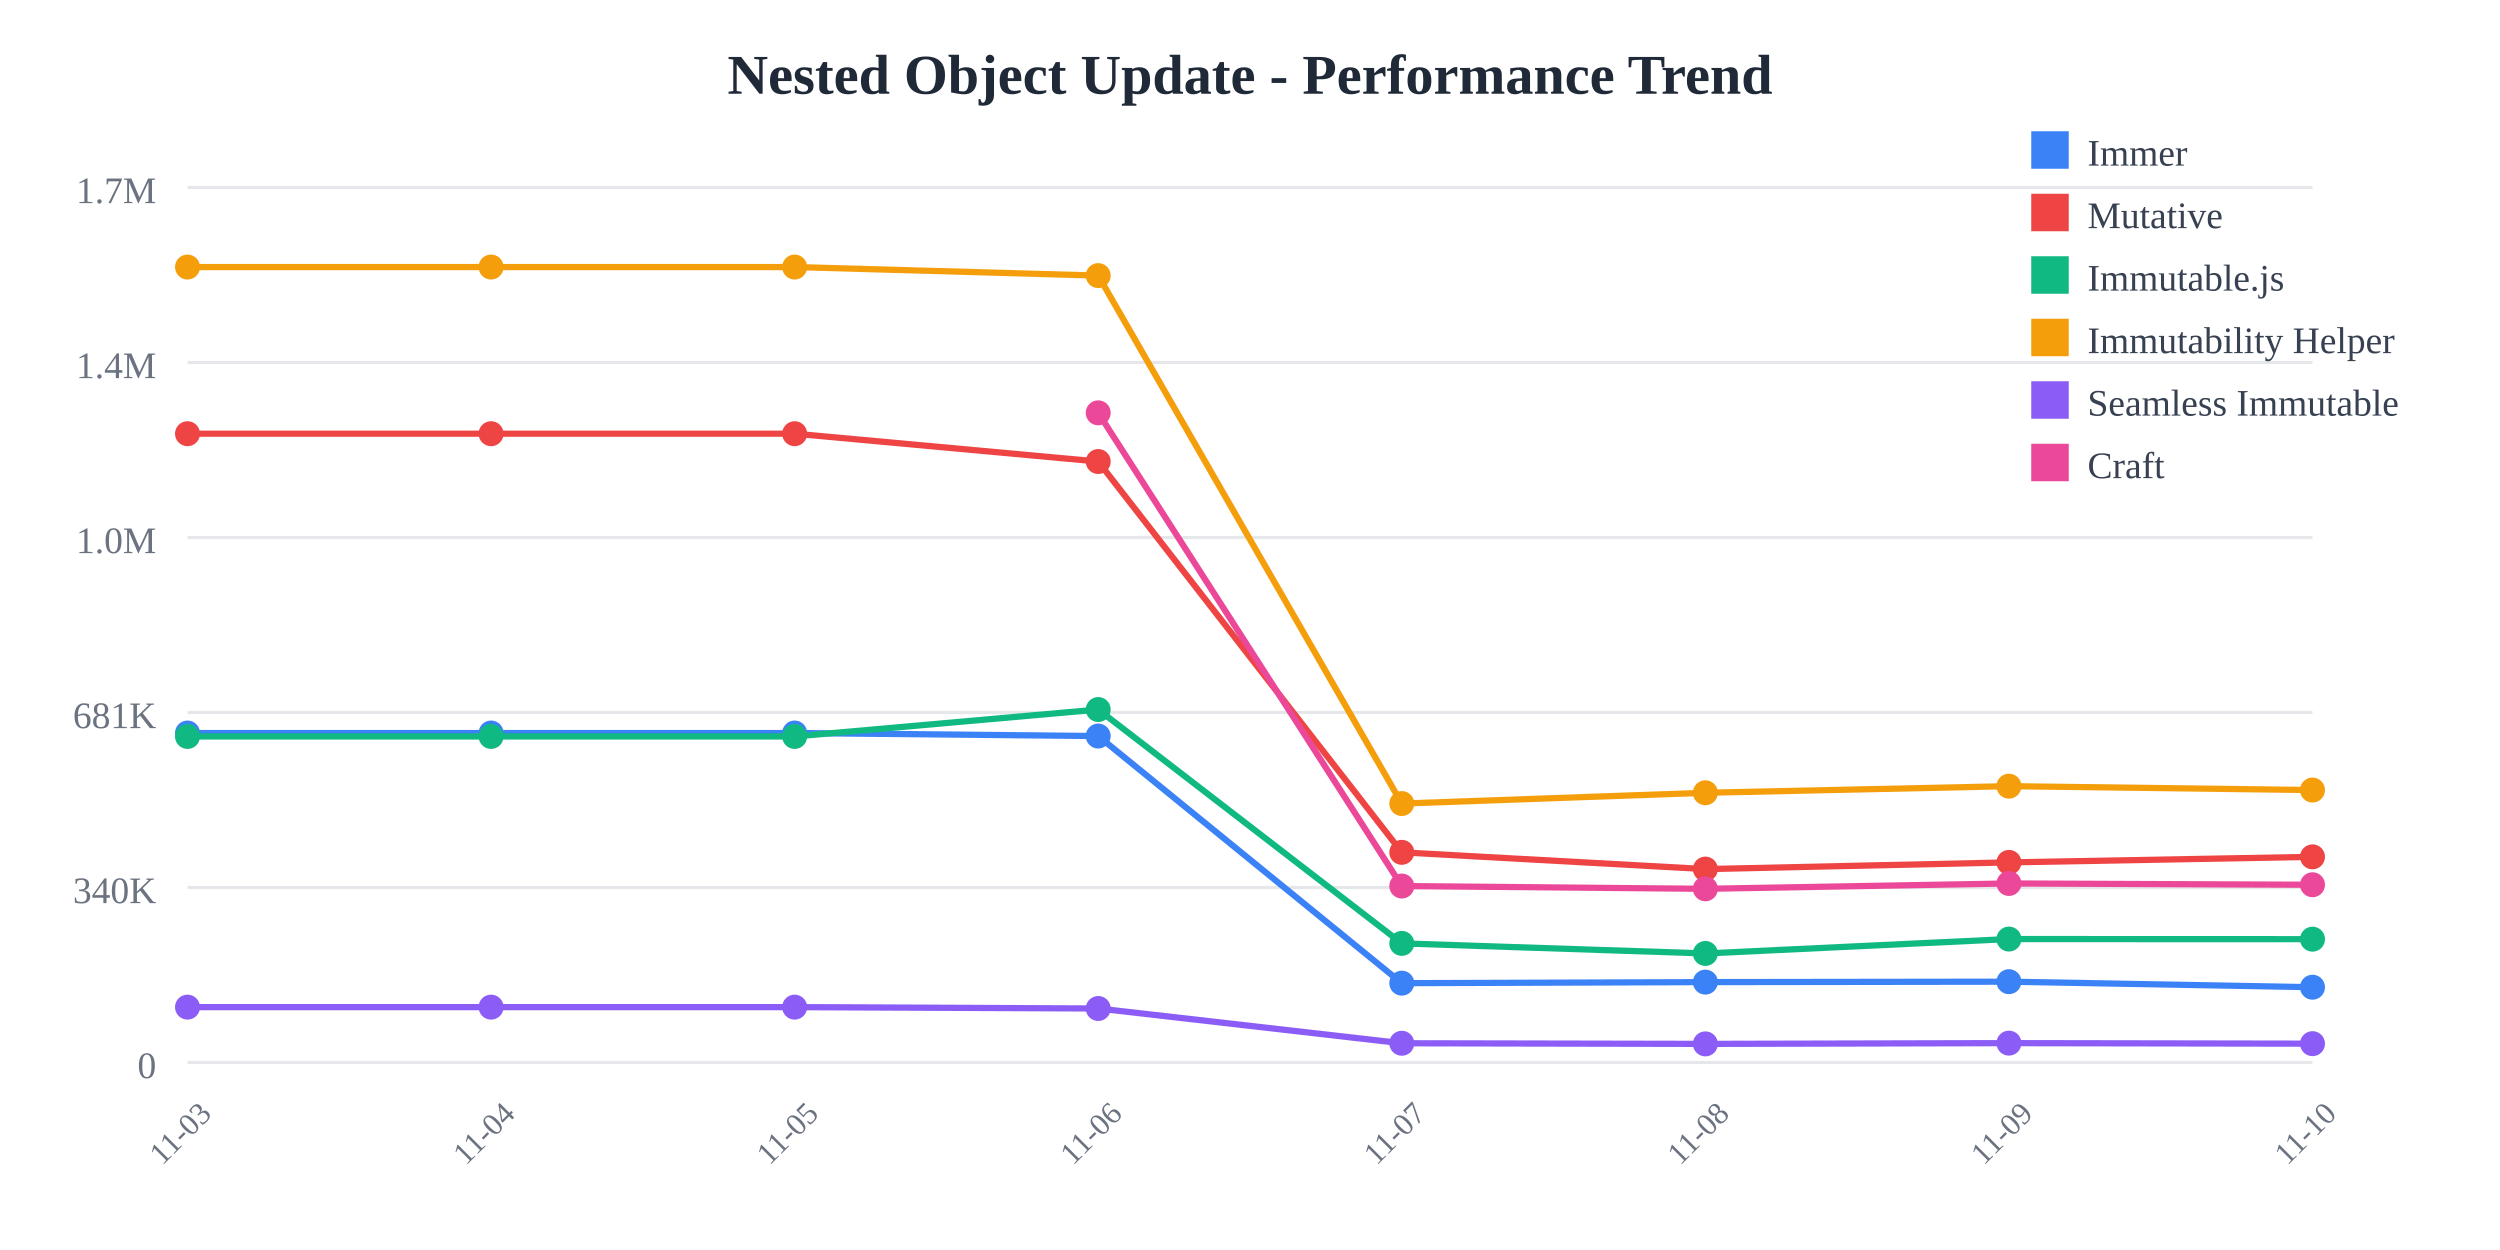
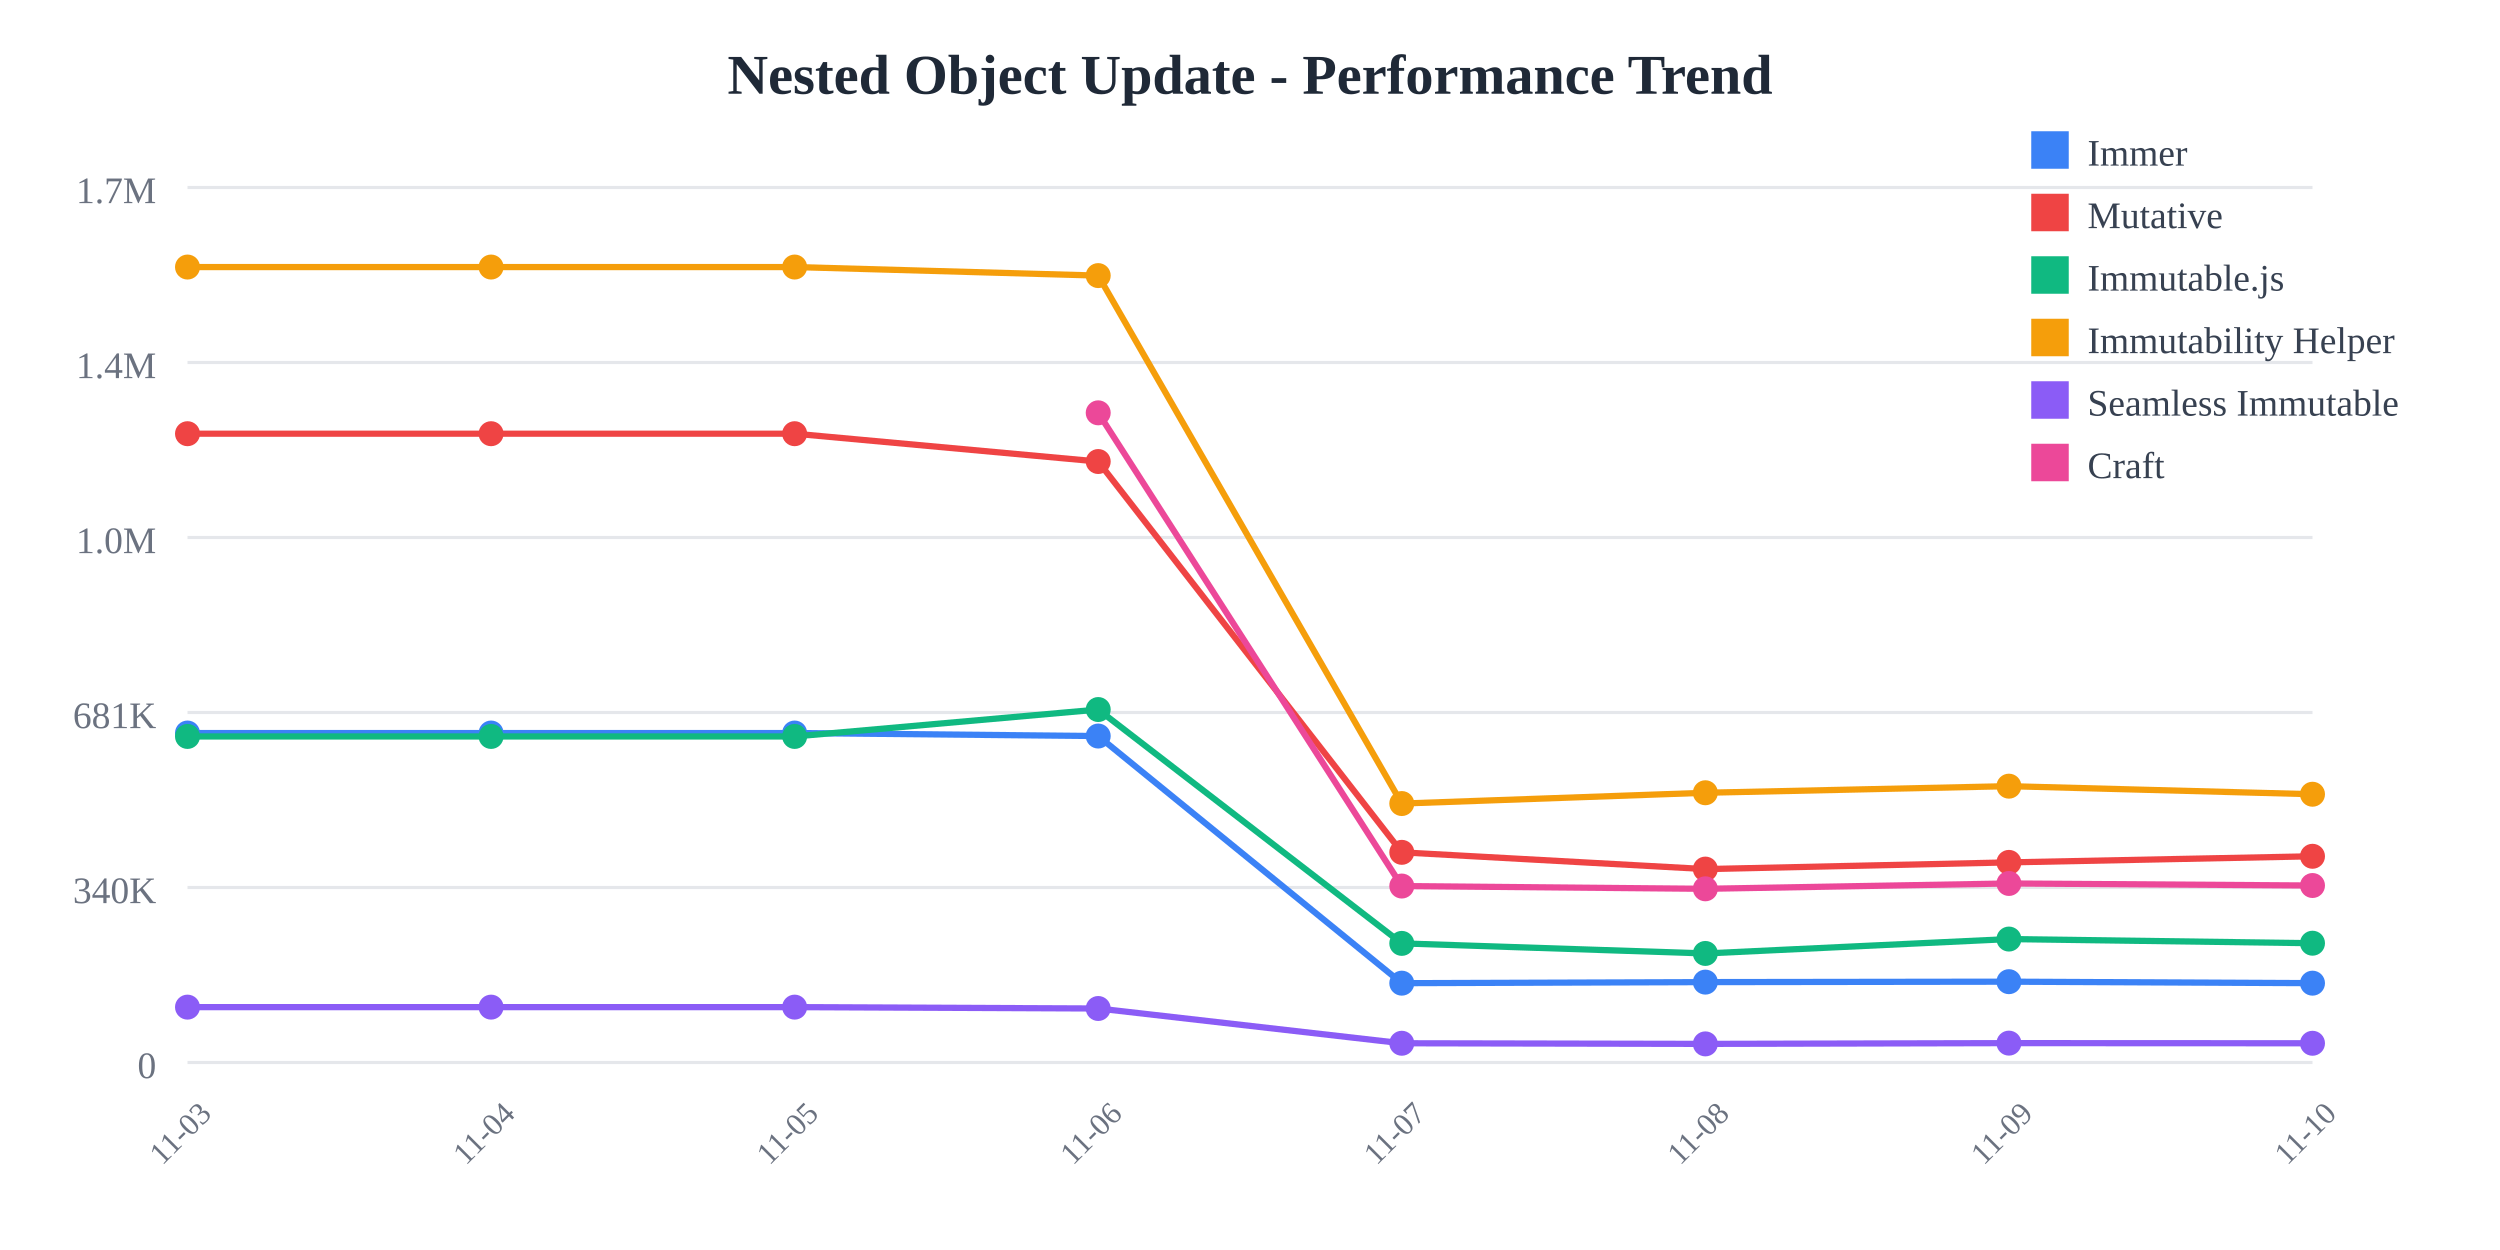
<svg xmlns="http://www.w3.org/2000/svg" width="800" height="400">
  <rect width="800" height="400" fill="white" />
  <text x="400" y="30" text-anchor="middle" font-size="18" font-weight="bold" fill="#1f2937">
    Nested Object Update - Performance Trend
  </text>
  <line x1="60" y1="60" x2="740" y2="60" stroke="#e5e7eb" stroke-width="1" />
  <text x="50" y="65" text-anchor="end" font-size="12" fill="#6b7280">
    1.7M
  </text>
  <line x1="60" y1="116" x2="740" y2="116" stroke="#e5e7eb" stroke-width="1" />
  <text x="50" y="121" text-anchor="end" font-size="12" fill="#6b7280">
    1.4M
  </text>
  <line x1="60" y1="172" x2="740" y2="172" stroke="#e5e7eb" stroke-width="1" />
  <text x="50" y="177" text-anchor="end" font-size="12" fill="#6b7280">
    1.0M
  </text>
  <line x1="60" y1="228" x2="740" y2="228" stroke="#e5e7eb" stroke-width="1" />
  <text x="50" y="233" text-anchor="end" font-size="12" fill="#6b7280">
    681K
  </text>
  <line x1="60" y1="284" x2="740" y2="284" stroke="#e5e7eb" stroke-width="1" />
  <text x="50" y="289" text-anchor="end" font-size="12" fill="#6b7280">
    340K
  </text>
  <line x1="60" y1="340" x2="740" y2="340" stroke="#e5e7eb" stroke-width="1" />
  <text x="50" y="345" text-anchor="end" font-size="12" fill="#6b7280">
    0
  </text>
  <text x="60" y="365" text-anchor="middle" font-size="10" fill="#6b7280" transform="rotate(-45, 60, 365)">
    11-03
  </text>
  <text x="157.143" y="365" text-anchor="middle" font-size="10" fill="#6b7280" transform="rotate(-45, 157.1429, 365)">
    11-04
  </text>
  <text x="254.286" y="365" text-anchor="middle" font-size="10" fill="#6b7280" transform="rotate(-45, 254.2857, 365)">
    11-05
  </text>
  <text x="351.429" y="365" text-anchor="middle" font-size="10" fill="#6b7280" transform="rotate(-45, 351.4286, 365)">
    11-06
  </text>
  <text x="448.571" y="365" text-anchor="middle" font-size="10" fill="#6b7280" transform="rotate(-45, 448.5714, 365)">
    11-07
  </text>
  <text x="545.714" y="365" text-anchor="middle" font-size="10" fill="#6b7280" transform="rotate(-45, 545.7143, 365)">
    11-08
  </text>
  <text x="642.857" y="365" text-anchor="middle" font-size="10" fill="#6b7280" transform="rotate(-45, 642.8571, 365)">
    11-09
  </text>
  <text x="740" y="365" text-anchor="middle" font-size="10" fill="#6b7280" transform="rotate(-45, 740, 365)">
    11-10
  </text>
-   <polyline points="60,234.569 157.143,234.569 254.286,234.569 351.429,235.532 448.571,314.612 545.714,314.276 642.857,314.136 740,315.908" fill="none" stroke="#3b82f6" stroke-width="2" />
+   <polyline points="60,234.569 157.143,234.569 254.286,234.569 351.429,235.532 448.571,314.612 545.714,314.276 642.857,314.136 740,314.615" fill="none" stroke="#3b82f6" stroke-width="2" />
  <circle cx="60" cy="234.569" r="4" fill="#3b82f6" />
  <circle cx="157.143" cy="234.569" r="4" fill="#3b82f6" />
  <circle cx="254.286" cy="234.569" r="4" fill="#3b82f6" />
  <circle cx="351.429" cy="235.532" r="4" fill="#3b82f6" />
  <circle cx="448.571" cy="314.612" r="4" fill="#3b82f6" />
  <circle cx="545.714" cy="314.276" r="4" fill="#3b82f6" />
  <circle cx="642.857" cy="314.136" r="4" fill="#3b82f6" />
-   <circle cx="740" cy="315.908" r="4" fill="#3b82f6" />
-   <polyline points="60,138.784 157.143,138.784 254.286,138.784 351.429,147.689 448.571,272.747 545.714,278.109 642.857,275.964 740,274.19" fill="none" stroke="#ef4444" stroke-width="2" />
+   <circle cx="740" cy="314.615" r="4" fill="#3b82f6" />
+   <polyline points="60,138.784 157.143,138.784 254.286,138.784 351.429,147.689 448.571,272.747 545.714,278.109 642.857,275.964 740,274.011" fill="none" stroke="#ef4444" stroke-width="2" />
  <circle cx="60" cy="138.784" r="4" fill="#ef4444" />
  <circle cx="157.143" cy="138.784" r="4" fill="#ef4444" />
  <circle cx="254.286" cy="138.784" r="4" fill="#ef4444" />
  <circle cx="351.429" cy="147.689" r="4" fill="#ef4444" />
  <circle cx="448.571" cy="272.747" r="4" fill="#ef4444" />
  <circle cx="545.714" cy="278.109" r="4" fill="#ef4444" />
  <circle cx="642.857" cy="275.964" r="4" fill="#ef4444" />
-   <circle cx="740" cy="274.19" r="4" fill="#ef4444" />
-   <polyline points="60,235.663 157.143,235.663 254.286,235.663 351.429,227.051 448.571,301.884 545.714,305.105 642.857,300.5 740,300.535" fill="none" stroke="#10b981" stroke-width="2" />
+   <circle cx="740" cy="274.011" r="4" fill="#ef4444" />
+   <polyline points="60,235.663 157.143,235.663 254.286,235.663 351.429,227.051 448.571,301.884 545.714,305.105 642.857,300.5 740,301.828" fill="none" stroke="#10b981" stroke-width="2" />
  <circle cx="60" cy="235.663" r="4" fill="#10b981" />
  <circle cx="157.143" cy="235.663" r="4" fill="#10b981" />
  <circle cx="254.286" cy="235.663" r="4" fill="#10b981" />
  <circle cx="351.429" cy="227.051" r="4" fill="#10b981" />
  <circle cx="448.571" cy="301.884" r="4" fill="#10b981" />
  <circle cx="545.714" cy="305.105" r="4" fill="#10b981" />
  <circle cx="642.857" cy="300.5" r="4" fill="#10b981" />
-   <circle cx="740" cy="300.535" r="4" fill="#10b981" />
-   <polyline points="60,85.455 157.143,85.455 254.286,85.455 351.429,88.191 448.571,257.135 545.714,253.682 642.857,251.572 740,252.816" fill="none" stroke="#f59e0b" stroke-width="2" />
+   <circle cx="740" cy="301.828" r="4" fill="#10b981" />
+   <polyline points="60,85.455 157.143,85.455 254.286,85.455 351.429,88.191 448.571,257.135 545.714,253.682 642.857,251.572 740,254.156" fill="none" stroke="#f59e0b" stroke-width="2" />
  <circle cx="60" cy="85.455" r="4" fill="#f59e0b" />
  <circle cx="157.143" cy="85.455" r="4" fill="#f59e0b" />
  <circle cx="254.286" cy="85.455" r="4" fill="#f59e0b" />
  <circle cx="351.429" cy="88.191" r="4" fill="#f59e0b" />
  <circle cx="448.571" cy="257.135" r="4" fill="#f59e0b" />
  <circle cx="545.714" cy="253.682" r="4" fill="#f59e0b" />
  <circle cx="642.857" cy="251.572" r="4" fill="#f59e0b" />
-   <circle cx="740" cy="252.816" r="4" fill="#f59e0b" />
-   <polyline points="60,322.281 157.143,322.281 254.286,322.281 351.429,322.72 448.571,333.842 545.714,334.044 642.857,333.801 740,333.973" fill="none" stroke="#8b5cf6" stroke-width="2" />
+   <circle cx="740" cy="254.156" r="4" fill="#f59e0b" />
+   <polyline points="60,322.281 157.143,322.281 254.286,322.281 351.429,322.72 448.571,333.842 545.714,334.044 642.857,333.801 740,333.848" fill="none" stroke="#8b5cf6" stroke-width="2" />
  <circle cx="60" cy="322.281" r="4" fill="#8b5cf6" />
  <circle cx="157.143" cy="322.281" r="4" fill="#8b5cf6" />
  <circle cx="254.286" cy="322.281" r="4" fill="#8b5cf6" />
  <circle cx="351.429" cy="322.72" r="4" fill="#8b5cf6" />
  <circle cx="448.571" cy="333.842" r="4" fill="#8b5cf6" />
  <circle cx="545.714" cy="334.044" r="4" fill="#8b5cf6" />
  <circle cx="642.857" cy="333.801" r="4" fill="#8b5cf6" />
-   <circle cx="740" cy="333.973" r="4" fill="#8b5cf6" />
-   <polyline points="351.429,132.105 448.571,283.534 545.714,284.42 642.857,282.709 740,283.121" fill="none" stroke="#ec4899" stroke-width="2" />
+   <circle cx="740" cy="333.848" r="4" fill="#8b5cf6" />
+   <polyline points="351.429,132.105 448.571,283.534 545.714,284.42 642.857,282.709 740,283.365" fill="none" stroke="#ec4899" stroke-width="2" />
  <circle cx="351.429" cy="132.105" r="4" fill="#ec4899" />
  <circle cx="448.571" cy="283.534" r="4" fill="#ec4899" />
  <circle cx="545.714" cy="284.42" r="4" fill="#ec4899" />
  <circle cx="642.857" cy="282.709" r="4" fill="#ec4899" />
-   <circle cx="740" cy="283.121" r="4" fill="#ec4899" />
+   <circle cx="740" cy="283.365" r="4" fill="#ec4899" />
  <rect x="650" y="42" width="12" height="12" fill="#3b82f6" />
  <text x="668" y="53" font-size="12" fill="#374151">Immer</text>
  <rect x="650" y="62" width="12" height="12" fill="#ef4444" />
  <text x="668" y="73" font-size="12" fill="#374151">Mutative</text>
  <rect x="650" y="82" width="12" height="12" fill="#10b981" />
  <text x="668" y="93" font-size="12" fill="#374151">Immutable.js</text>
  <rect x="650" y="102" width="12" height="12" fill="#f59e0b" />
  <text x="668" y="113" font-size="12" fill="#374151">Immutability Helper</text>
  <rect x="650" y="122" width="12" height="12" fill="#8b5cf6" />
  <text x="668" y="133" font-size="12" fill="#374151">Seamless Immutable</text>
  <rect x="650" y="142" width="12" height="12" fill="#ec4899" />
  <text x="668" y="153" font-size="12" fill="#374151">Craft</text>
</svg>
